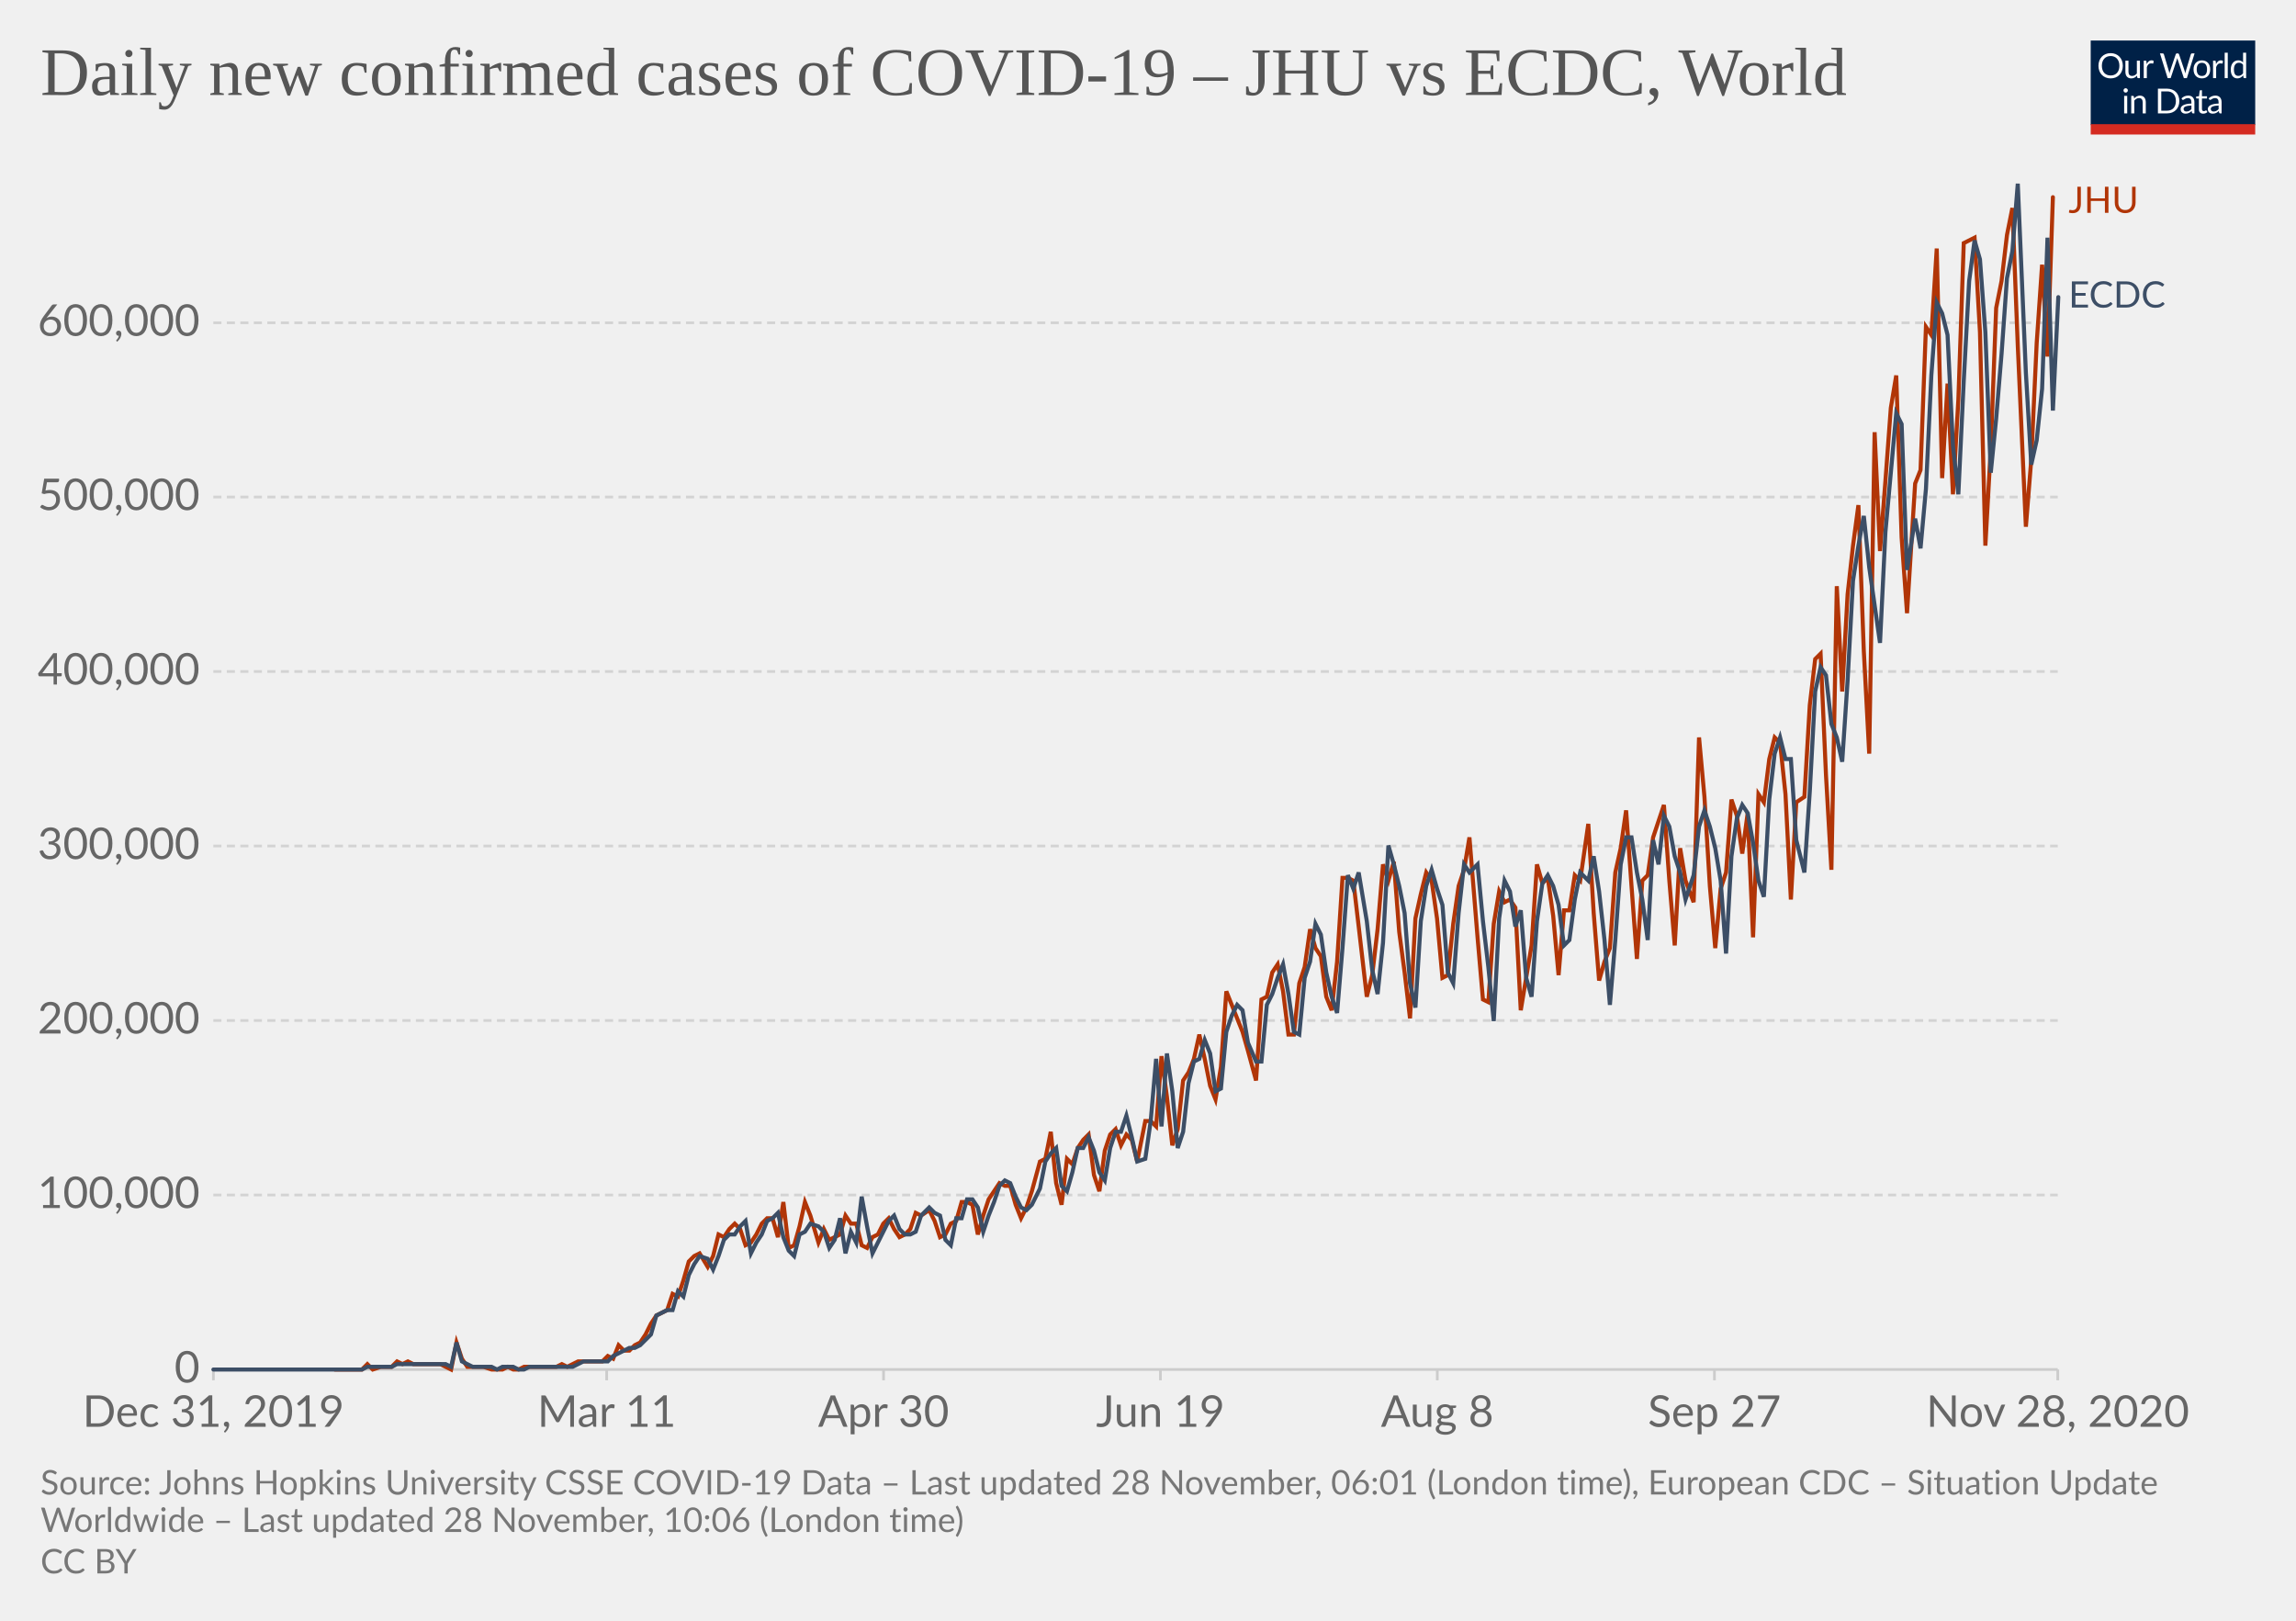
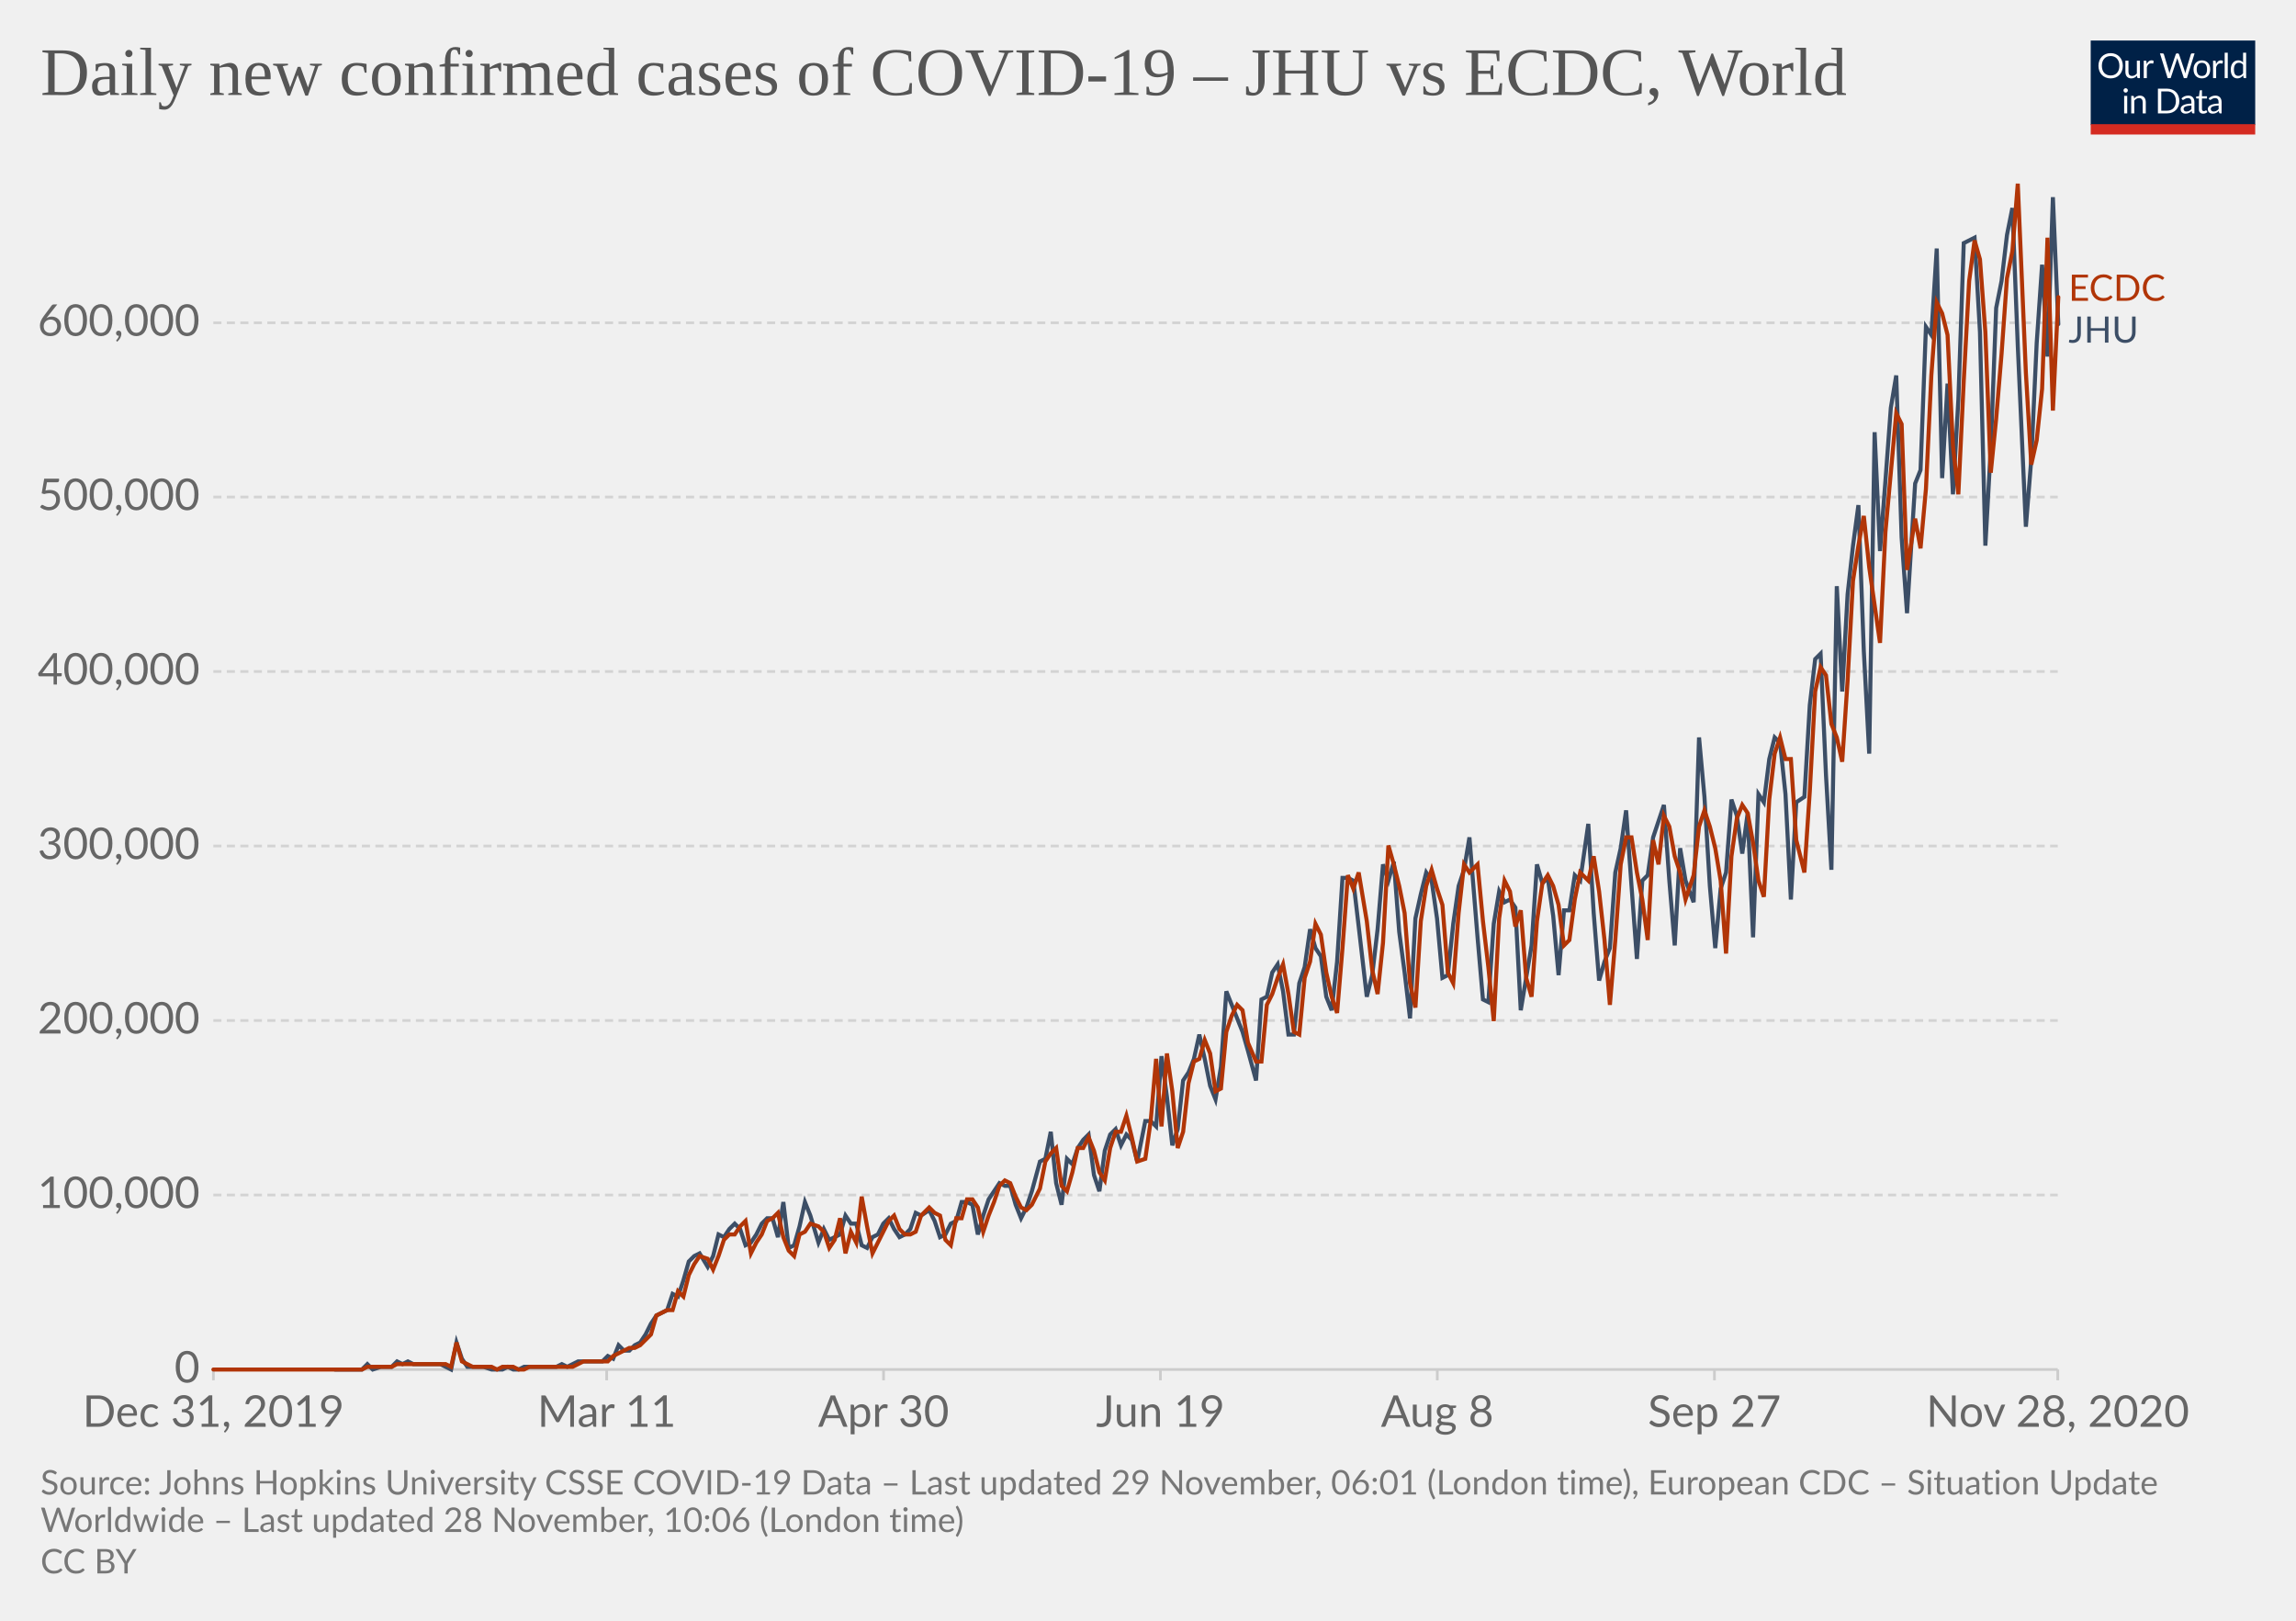
<svg xmlns="http://www.w3.org/2000/svg" version="1.1" style="background-color:#fff;-webkit-font-smoothing:antialiased" width="850" height="600" viewBox="0 0 850 600" font-family="Lato,'Helvetica Neue',Helvetica,Arial,sans-serif" font-size="18" text-rendering="optimizeLegibility">
  <g class="HeaderView">
    <g transform="matrix(.29 0 0 .29 774 15)">
      <svg width="210" height="120" viewBox="0 0 210 120" fill="none">
        <g clip-path="url(#clip0)">
          <path d="M0 0h210v107.89H0V0z" fill="#002147" />
          <path d="M40.98 32.25c0 2.36-.38 4.53-1.12 6.51a14.26 14.26 0 01-8.1 8.4c-1.9.78-4.02 1.17-6.34 1.17a16.6 16.6 0 01-6.33-1.17 14.31 14.31 0 01-8.08-8.4 18.29 18.29 0 01-1.12-6.51c0-2.36.38-4.53 1.12-6.5a14.32 14.32 0 018.07-8.44c1.92-.8 4.03-1.19 6.34-1.19 2.32 0 4.43.4 6.34 1.19 1.92.8 3.56 1.9 4.93 3.34a14.87 14.87 0 013.17 5.1 18.1 18.1 0 011.12 6.5zm-4.38 0c0-1.94-.26-3.68-.8-5.22a10.91 10.91 0 00-2.24-3.89 9.68 9.68 0 00-3.52-2.46 11.95 11.95 0 00-4.62-.86c-1.68 0-3.21.28-4.6.86a9.88 9.88 0 00-3.54 2.46 10.91 10.91 0 00-2.24 3.9c-.53 1.53-.8 3.27-.8 5.2 0 1.94.27 3.68.8 5.22a11.17 11.17 0 002.24 3.9 10.01 10.01 0 003.55 2.44c1.38.56 2.9.83 4.6.83 1.7 0 3.24-.27 4.61-.83a9.8 9.8 0 003.52-2.44 11.17 11.17 0 002.25-3.9c.53-1.54.8-3.28.8-5.21zm26.22-6.54V48H60.5c-.56 0-.9-.27-1.05-.81l-.31-2.4a12.45 12.45 0 01-3.26 2.6c-1.2.64-2.58.96-4.13.96-1.22 0-2.3-.2-3.24-.6a6.52 6.52 0 01-2.33-1.7 7.37 7.37 0 01-1.43-2.67c-.3-1.04-.46-2.2-.46-3.45V25.7h3.91v14.22c0 1.68.38 2.99 1.15 3.91.77.93 1.96 1.39 3.54 1.39 1.16 0 2.24-.27 3.23-.82a10.42 10.42 0 002.8-2.28V25.7h3.91zm8.61 4.47a9.94 9.94 0 012.6-3.56 5.64 5.64 0 013.76-1.3c.47 0 .92.05 1.34.15.44.1.83.27 1.17.49l-.3 2.92c-.09.37-.3.55-.66.55-.2 0-.5-.04-.9-.13a6.21 6.21 0 00-3.24.18c-.54.2-1.03.5-1.47.92-.42.4-.81.9-1.17 1.5-.33.58-.64 1.26-.92 2.02V48H67.7V25.71h2.25c.42 0 .72.08.88.25.16.16.27.44.33.83l.26 3.39zm61.16-13.7L122.75 48h-3.82l-7.99-24.05a21.95 21.95 0 01-.42-1.58 38.36 38.36 0 01-.44 1.58L102.05 48h-3.83L88.4 16.47h3.54c.38 0 .7.1.95.29.26.2.43.43.5.73l6.52 21.9c.1.4.2.83.28 1.28.1.46.2.94.29 1.46l.3-1.46c.12-.47.25-.9.38-1.27l7.41-21.91c.1-.25.26-.48.51-.69.27-.22.58-.33.95-.33h1.23c.38 0 .69.1.92.29.24.2.41.43.53.73l7.4 21.9a28.4 28.4 0 01.68 2.62 29.52 29.52 0 01.52-2.61l6.54-21.91c.07-.27.23-.5.48-.7.27-.21.58-.32.95-.32h3.32zm9.35 8.88c1.63 0 3.1.27 4.4.82a9.43 9.43 0 015.46 5.94c.5 1.4.74 2.98.74 4.73 0 1.76-.25 3.34-.74 4.75a9.43 9.43 0 01-5.46 5.92c-1.3.52-2.77.79-4.4.79-1.64 0-3.12-.27-4.44-.8a9.42 9.42 0 01-3.35-2.3c-.92-1-1.63-2.2-2.13-3.61-.49-1.41-.73-3-.73-4.75s.24-3.33.73-4.73c.5-1.43 1.2-2.64 2.13-3.63a9.4 9.4 0 013.35-2.31c1.32-.55 2.8-.82 4.44-.82zm0 19.89c2.2 0 3.84-.73 4.93-2.2 1.08-1.48 1.63-3.54 1.63-6.18 0-2.66-.55-4.72-1.63-6.2-1.09-1.49-2.73-2.23-4.93-2.23-1.12 0-2.09.2-2.93.57a5.7 5.7 0 00-2.06 1.65 7.5 7.5 0 00-1.24 2.67c-.26 1.04-.4 2.22-.4 3.54 0 2.64.55 4.7 1.64 6.18 1.1 1.47 2.76 2.2 4.99 2.2zm17.97-15.07a9.94 9.94 0 012.6-3.56 5.64 5.64 0 013.76-1.3c.47 0 .91.05 1.34.15.44.1.83.27 1.16.49l-.28 2.92c-.09.37-.31.55-.66.55-.2 0-.5-.04-.9-.13a6.2 6.2 0 00-3.24.18c-.54.2-1.03.5-1.47.92-.43.4-.82.9-1.17 1.5a13.1 13.1 0 00-.92 2.02V48h-3.94V25.71h2.24c.43 0 .72.08.88.25.17.16.28.44.33.83l.27 3.39zm15.04-14.59V48h-3.92V15.6h3.92zm19.55 15.43a6.22 6.22 0 00-2.38-2.05 6.7 6.7 0 00-2.86-.6c-2.07 0-3.66.75-4.77 2.23-1.12 1.48-1.68 3.6-1.68 6.33 0 1.46.13 2.7.38 3.74a7.29 7.29 0 001.1 2.56 4.35 4.35 0 001.78 1.45c.7.3 1.5.46 2.4.46 1.29 0 2.41-.3 3.36-.88a9.6 9.6 0 002.67-2.49V31.02zm3.91-15.43V48h-2.33c-.56 0-.9-.27-1.06-.81l-.35-2.71a12.13 12.13 0 01-3.25 2.77 8.28 8.28 0 01-4.23 1.06 7.31 7.31 0 01-6.14-2.9c-.73-.96-1.3-2.15-1.69-3.57a18.35 18.35 0 01.07-9.48 11.29 11.29 0 011.89-3.7 8.7 8.7 0 017.06-3.34 7.96 7.96 0 016.12 2.62V15.59h3.91zM46.61 70.71V93H42.7V70.71h3.91zm.84-7c0 .39-.08.75-.24 1.09a2.81 2.81 0 01-1.52 1.47 2.67 2.67 0 01-2.16 0 2.9 2.9 0 01-1.45-1.47 2.67 2.67 0 010-2.16c.15-.35.35-.65.6-.9.25-.27.53-.47.85-.62a2.67 2.67 0 012.16 0c.35.15.65.35.9.62.27.25.47.55.62.9.16.34.24.7.24 1.08zm7.97 10.24c.49-.54 1-1.04 1.54-1.48a9.85 9.85 0 013.66-1.84 8.96 8.96 0 015.43.35c.94.4 1.72.97 2.33 1.71a7.36 7.36 0 011.43 2.67c.32 1.04.49 2.19.49 3.45V93h-3.94V78.81c0-1.69-.4-3-1.17-3.92-.76-.93-1.93-1.4-3.5-1.4a6.6 6.6 0 00-3.25.83c-1 .56-1.92 1.31-2.77 2.27V93h-3.94V70.71h2.35c.56 0 .9.28 1.04.82l.3 2.42zm57.7 3.3c0 2.36-.37 4.5-1.11 6.44a14.3 14.3 0 01-3.17 4.98 14.1 14.1 0 01-4.93 3.2c-1.9.76-4.02 1.13-6.33 1.13H85.8V61.47h11.77c2.31 0 4.42.39 6.33 1.15a13.8 13.8 0 018.1 8.18 17.75 17.75 0 011.12 6.45zm-4.37 0c0-1.94-.26-3.67-.8-5.2a10.94 10.94 0 00-2.23-3.87 9.57 9.57 0 00-3.53-2.42 12.23 12.23 0 00-4.61-.83h-7.5v24.62h7.5c1.7 0 3.24-.28 4.61-.84a9.7 9.7 0 003.53-2.4 10.94 10.94 0 002.24-3.87c.53-1.53.8-3.26.8-5.2zm19.8 5.72c-1.8.06-3.34.2-4.62.44-1.26.22-2.3.51-3.1.88-.8.36-1.37.8-1.74 1.3-.35.5-.53 1.05-.53 1.67 0 .58.1 1.1.3 1.52a3 3 0 00.76 1.05c.34.27.73.46 1.17.6.45.11.94.17 1.45.17a7.28 7.28 0 003.5-.81 11.95 11.95 0 002.82-2.2v-4.62zm-12.65-9.11a12.73 12.73 0 013.98-2.66c1.43-.59 3-.88 4.73-.88 1.25 0 2.36.2 3.33.61a6.81 6.81 0 013.94 4.38c.33 1.04.5 2.19.5 3.43V93h-1.74a1.8 1.8 0 01-.88-.18c-.2-.13-.36-.38-.48-.74l-.44-2.12c-.59.55-1.16 1.03-1.72 1.46a9.48 9.48 0 01-3.74 1.7c-.69.15-1.46.23-2.3.23-.87 0-1.69-.12-2.45-.35a5.34 5.34 0 01-3.34-2.93 6.64 6.64 0 01-.49-2.64c0-.88.25-1.72.73-2.53a6.33 6.33 0 012.35-2.17c1.09-.63 2.5-1.15 4.25-1.54 1.75-.41 3.89-.65 6.42-.7v-1.75c0-1.73-.37-3.03-1.12-3.91-.75-.9-1.84-1.34-3.28-1.34-.97 0-1.78.12-2.44.37-.64.23-1.2.5-1.7.81l-1.23.82c-.33.23-.67.35-1 .35-.27 0-.5-.07-.69-.2a2.1 2.1 0 01-.48-.53l-.7-1.25zm27.67 19.5c-1.76 0-3.12-.5-4.07-1.48-.94-.98-1.41-2.4-1.41-4.25V74h-2.68a.9.9 0 01-.6-.2c-.16-.14-.24-.36-.24-.66v-1.56l3.65-.46.9-6.89a.9.9 0 01.29-.52.88.88 0 01.62-.22H142v7.67h6.44V74H142v13.38c0 .94.22 1.63.68 2.09.45.45 1.04.68 1.76.68a3.21 3.21 0 001.85-.53l.55-.35c.16-.12.3-.18.41-.18.2 0 .4.13.55.38l1.15 1.87a7.45 7.45 0 01-2.44 1.5c-.96.35-1.94.52-2.95.52zm19.68-10.4c-1.8.07-3.34.21-4.62.45-1.26.22-2.3.51-3.1.88-.8.36-1.37.8-1.74 1.3-.35.5-.53 1.05-.53 1.67 0 .58.1 1.1.3 1.52.18.42.44.77.76 1.05.34.27.73.46 1.17.6.45.11.94.17 1.45.17a7.3 7.3 0 003.5-.81 12.04 12.04 0 002.82-2.2v-4.62zm-12.65-9.1a12.72 12.72 0 013.99-2.66c1.42-.59 3-.88 4.72-.88 1.25 0 2.36.2 3.33.61a6.81 6.81 0 013.94 4.38c.33 1.04.5 2.19.5 3.43V93h-1.74a1.8 1.8 0 01-.88-.18c-.2-.13-.36-.38-.48-.74l-.44-2.12c-.59.55-1.16 1.03-1.72 1.46a9.48 9.48 0 01-3.74 1.7c-.69.15-1.46.23-2.3.23-.87 0-1.69-.12-2.45-.35a5.33 5.33 0 01-3.34-2.93 6.62 6.62 0 01-.49-2.64c0-.88.25-1.72.73-2.53a6.33 6.33 0 012.35-2.17c1.09-.63 2.5-1.15 4.25-1.54a31.2 31.2 0 016.42-.7v-1.75c0-1.73-.37-3.03-1.12-3.91-.75-.9-1.84-1.34-3.28-1.34-.97 0-1.78.12-2.44.37-.64.23-1.2.5-1.7.81-.46.3-.87.57-1.22.82-.34.23-.68.35-1.02.35-.26 0-.49-.07-.68-.2a1.88 1.88 0 01-.48-.53l-.7-1.25z" fill="#fff" />
          <path fill="#D42B21" d="M0 106.79h210V120H0z" />
        </g>
        <defs>
          <clipPath id="clip0">
            <path fill="#fff" d="M0 0h210v120H0z" />
          </clipPath>
        </defs>
      </svg>
    </g>
    <a href="https://ourworldindata.org/grapher/covid-cases-per-day-jhu-ecdc?tab=chart&amp;stackMode=absolute&amp;region=World" target="_blank" rel="noopener" font-family="&quot;Playfair Display&quot;,Georgia,&quot;Times New Roman&quot;,serif">
      <text font-size="25.2" x="15" y="35.2" fill="#555">
        <tspan x="15" y="35.16">Daily new confirmed cases of COVID-19 – JHU vs ECDC, World</tspan>
      </text>
    </a>
  </g>
  <g class="LineChart">
    <defs>
      <clipPath id="a">
        <path d="M68.97 0h830v920.4h-830z" />
      </clipPath>
    </defs>
    <g class="DualAxisView">
      <g class="HorizontalAxis">
        <path stroke="#ccc" d="M79 507v4M224.6 507v4M327.1 507v4M429.6 507v4M532.1 507v4M634.7 507v4M761.8 507v4" />
        <text x="79" y="528.2" fill="#666" text-anchor="middle" font-size="16.2">Dec 31, 2019</text>
        <text x="224.6" y="528.2" fill="#666" text-anchor="middle" font-size="16.2">Mar 11</text>
        <text x="327.1" y="528.2" fill="#666" text-anchor="middle" font-size="16.2">Apr 30</text>
        <text x="429.6" y="528.2" fill="#666" text-anchor="middle" font-size="16.2">Jun 19</text>
        <text x="532.1" y="528.2" fill="#666" text-anchor="middle" font-size="16.2">Aug 8</text>
        <text x="634.7" y="528.2" fill="#666" text-anchor="middle" font-size="16.2">Sep 27</text>
        <text x="761.8" y="528.2" fill="#666" text-anchor="middle" font-size="16.2">Nov 28, 2020</text>
      </g>
      <g class="VerticalAxis" fill="#666" dominant-baseline="middle" text-anchor="end" font-size="16.2">
        <text x="73.97" y="507">0</text>
        <text x="73.97" y="442.4">100,000</text>
        <text x="73.97" y="377.8">200,000</text>
        <text x="73.97" y="313.2">300,000</text>
        <text x="73.97" y="248.6">400,000</text>
        <text x="73.97" y="184">500,000</text>
        <text x="73.97" y="119.5">600,000</text>
      </g>
      <g class="AxisGridLines horizontalLines">
        <path stroke="#ccc" d="M78.97 507h682.82" />
        <path stroke="#d3d3d3" stroke-dasharray="3,2" d="M78.97 442.4h682.82M78.97 377.8h682.82M78.97 313.2h682.82M78.97 248.6h682.82M78.97 184h682.82M78.97 119.5h682.82" />
      </g>
    </g>
    <g clip-path="url(#a)">
      <g class="LineLabels" cursor="default">
        <g class="legendMark">
-           <text font-size="13.5" x="765.8" y="78.8" fill="#B13507">
-             <tspan x="765.79" y="78.8">JHU</tspan>
+           <text font-size="13.5" x="765.8" y="111.3" fill="#B13507">
+             <tspan x="765.79" y="111.35">ECDC</tspan>
          </text>
        </g>
        <g class="legendMark">
-           <text font-size="13.5" x="765.8" y="113.8" fill="#3C4E66">
-             <tspan x="765.79" y="113.85">ECDC</tspan>
+           <text font-size="13.5" x="765.8" y="126.9" fill="#3C4E66">
+             <tspan x="765.79" y="126.85">JHU</tspan>
          </text>
        </g>
      </g>
      <g class="Lines">
        <g class="key-World_0">
-           <path stroke="#B13507" stroke-linecap="round" d="M124 507h10l2-2 2 2 3-1h4l2-2 2 1 2-1 2 1h10l2 1 2 1 2-10 2 6 2 3h6l3 1h4l2-1 2 1h2l2-1h12l2-1 2 1 2-1 2-1h9l2-2 2 1 2-5 2 2h2l2-2 2-1 2-3 2-4 2-3 2-1 2-1 2-6 2 1 2-6 2-7 2-2 2-1 3 5 2-4 2-8 2 1 2-3 2-2 2 2 2 6 2-1 2-3 2-4 2-2h2l2 7 2-13 2 17 2-1 2-7 2-9 2 5 3 10 2-5 2 4 2-1 2-1 2-7 2 3h2l2 8 2 1 2-4 2-1 2-4 2-2 2 4 2 3 2-1 2-2 2-6 2 1 3-2 2 4 2 6 2-1 2-4 2-1 2-7h2l2 1 2 11 2-7 2-6 2-3 2-3 2 1h2l2 7 2 5 2-4 2-6 3-11 2-1 2-10 2 19 2 8 2-17 2 2 2-6 2-3 2-2 2 15 2 6 2-15 2-6 2-2 2 6 2-4 2 2 2 8 3-15h2l2 2 2-26 2 15 2 18 2-6 2-18 2-3 2-5 2-9 2 9 2 10 2 5 2-12 2-28 2 5 2 5 2 5 2 7 3 11 2-30 2-1 2-9 2-3 2 10 2 16h2l2-19 2-6 2-14 2 7 2 3 2 15 2 5 2-18 2-31h2l2 1 2 17 3 26 2-8 2-17 2-24 2 6 2-7 2 26 2 15 2 17 2-37 2-9 2-8 2 3 2 14 2 22 2-1 2-19 2-14 2-6 2-12 3 37 2 23 2 1 2-29 2-12 2 4 2-1 2 3 2 38 2-12 2-12 2-30 2 7 2-2 2 14 2 22 2-24h2l2-13 2 2 3-21 2 33 2 25 2-7 2-5 2-28 2-9 2-14 2 28 2 27 2-29 2-2 2-14 2-6 2-6 2 28 2 24 2-36 2 12 3 8 2-61 2 22 2 33 2 23 2-22 2-6 2-27 2 6 2 14 2-15 2 46 2-53 2 3 2-16 2-8 2 2 2 19 2 39 2-36 3-2 2-34 2-17 2-2 2 45 2 35 2-105 2 39 2-36 2-18 2-15 2 54 2 38 2-119 2 44 2-26 2-27 2-12 2 60 2 28 3-48 2-5 2-53 2 3 2-32 2 85 2-35 2 41 2-35 2-58 2-1 2-1 2 35 2 79 2-36 2-52 2-10 2-17 2-10 2 51 3 67 2-25 2-43 2-29 2 34 2-59" fill="none" stroke-width="1.5" />
+           <path stroke="#3C4E66" stroke-linecap="round" d="M124 507h10l2-2 2 2 3-1h4l2-2 2 1 2-1 2 1h10l2 1 2 1 2-10 2 6 2 3h6l3 1h4l2-1 2 1h2l2-1h12l2-1 2 1 2-1 2-1h9l2-2 2 1 2-5 2 2h2l2-2 2-1 2-3 2-4 2-3 2-1 2-1 2-6 2 1 2-6 2-7 2-2 2-1 3 5 2-4 2-8 2 1 2-3 2-2 2 2 2 6 2-1 2-3 2-4 2-2h2l2 7 2-13 2 17 2-1 2-7 2-9 2 5 3 10 2-5 2 4 2-1 2-1 2-7 2 3h2l2 8 2 1 2-4 2-1 2-4 2-2 2 4 2 3 2-1 2-2 2-6 2 1 3-2 2 4 2 6 2-1 2-4 2-1 2-7h2l2 1 2 11 2-7 2-6 2-3 2-3 2 1h2l2 7 2 5 2-4 2-6 3-11 2-1 2-10 2 19 2 8 2-17 2 2 2-6 2-3 2-2 2 15 2 6 2-15 2-6 2-2 2 6 2-4 2 2 2 8 3-15h2l2 2 2-26 2 15 2 18 2-6 2-18 2-3 2-5 2-9 2 9 2 10 2 5 2-12 2-28 2 5 2 5 2 5 2 7 3 11 2-30 2-1 2-9 2-3 2 10 2 16h2l2-19 2-6 2-14 2 7 2 3 2 15 2 5 2-18 2-31h2l2 1 2 17 3 26 2-8 2-17 2-24 2 6 2-7 2 26 2 15 2 17 2-37 2-9 2-8 2 3 2 14 2 22 2-1 2-19 2-14 2-6 2-12 3 37 2 23 2 1 2-29 2-12 2 4 2-1 2 3 2 38 2-12 2-12 2-30 2 7 2-2 2 14 2 22 2-24h2l2-13 2 2 3-21 2 33 2 25 2-7 2-5 2-28 2-9 2-14 2 28 2 27 2-29 2-2 2-14 2-6 2-6 2 28 2 24 2-36 2 12 3 8 2-61 2 22 2 33 2 23 2-22 2-6 2-27 2 6 2 14 2-15 2 46 2-53 2 3 2-16 2-8 2 2 2 19 2 39 2-36 3-2 2-34 2-17 2-2 2 45 2 35 2-105 2 39 2-36 2-18 2-15 2 54 2 38 2-119 2 44 2-26 2-27 2-12 2 60 2 28 3-48 2-5 2-53 2 3 2-32 2 85 2-35 2 41 2-35 2-58 2-1 2-1 2 35 2 79 2-36 2-52 2-10 2-17 2-10 2 51 3 67 2-25 2-43 2-29 2 34 2-59 2 47" fill="none" stroke-width="1.5" />
        </g>
        <g class="key-World_1">
-           <path stroke="#3C4E66" stroke-linecap="round" d="M79 507h55l2-1h9l2-1h18l2 1 2-9 2 7 2 1 2 1h7l2 1 2-1h4l2 1h2l2-1h16l2-1 2-1h9l2-2 2-1 2-1 2-1h2l2-1 2-2 2-2 2-7 2-1 2-1h2l2-7 2 2 2-8 2-4 2-3 3 1 2 4 2-5 2-6 2-2h2l2-3 2-2 2 12 2-4 2-3 2-5 2-1 2-2 2 9 2 5 2 2 2-8 2-1 2-3 3 1 2 2 2 6 2-3 2-8 2 13 2-8 2 4 2-17 2 11 2 10 2-4 2-4 2-4 2-2 2 5 2 2h2l2-1 2-6 3-3 2 2 2 1 2 9 2 2 2-10h2l2-7h2l2 3 2 9 2-6 2-5 2-6 2-2 2 1 2 5 2 4 2 1 2-2 3-6 2-10 2-3 2-2 2 14 2 2 2-7 2-9h2l2-4 2 5 2 8 2 3 2-12 2-6h2l2-6 2 8 2 9 3-1 2-14 2-23 2 25 2-27 2 14 2 21 2-6 2-18 2-8 2-1 2-7 2 5 2 14 2-1 2-21 2-6 2-4 2 2 2 12 3 7h2l2-21 2-4 2-6 2-5 2 11 2 14 2 1 2-21 2-6 2-14 2 4 2 14 2 9 2 6 2-24 2-27 2 5 2-6 3 18 2 18 2 9 2-19 2-36 2 7 2 8 2 10 2 26 2 9 2-32 2-13 2-6 2 7 2 6 2 25 2 4 2-26 2-18 2 3 3-3 2 21 2 17 2 20 2-38 2-14 2 4 2 13 2-6 2 25 2 7 2-28 2-14 2-3 2 4 2 7 2 15 2-2 2-15 2-10 3 3 2-9 2 13 2 18 2 24 2-24 2-28 2-10h2l2 13 2 10 2 15 2-37 2 9 2-18 2 4 2 11 2 6 2 10 3-9 2-18 2-6 2 6 2 8 2 12 2 27 2-36 2-14 2-5 2 3 2 11 2 14 2 6 2-36 2-17 2-6 2 8h2l2 30 3 12 2-30 2-37 2-9 2 3 2 18 2 5 2 9 2-30 2-37 2-13 2-11 2 19 2 14 2 14 2-41 2-22 2-22 2 4 2 54 3-19 2 11 2-22 2-42 2-27 2 4 2 8 2 41 2 18 2-42 2-37 2-15 2 7 2 27 2 52 2-20 2-24 2-28 2-10 2-25 3 70 2 34 2-9 2-19 2-56 2 64 2-42" fill="none" stroke-width="1.5" />
+           <path stroke="#B13507" stroke-linecap="round" d="M79 507h55l2-1h9l2-1h18l2 1 2-9 2 7 2 1 2 1h7l2 1 2-1h4l2 1h2l2-1h16l2-1 2-1h9l2-2 2-1 2-1 2-1h2l2-1 2-2 2-2 2-7 2-1 2-1h2l2-7 2 2 2-8 2-4 2-3 3 1 2 4 2-5 2-6 2-2h2l2-3 2-2 2 12 2-4 2-3 2-5 2-1 2-2 2 9 2 5 2 2 2-8 2-1 2-3 3 1 2 2 2 6 2-3 2-8 2 13 2-8 2 4 2-17 2 11 2 10 2-4 2-4 2-4 2-2 2 5 2 2h2l2-1 2-6 3-3 2 2 2 1 2 9 2 2 2-10h2l2-7h2l2 3 2 9 2-6 2-5 2-6 2-2 2 1 2 5 2 4 2 1 2-2 3-6 2-10 2-3 2-2 2 14 2 2 2-7 2-9h2l2-4 2 5 2 8 2 3 2-12 2-6h2l2-6 2 8 2 9 3-1 2-14 2-23 2 25 2-27 2 14 2 21 2-6 2-18 2-8 2-1 2-7 2 5 2 14 2-1 2-21 2-6 2-4 2 2 2 12 3 7h2l2-21 2-4 2-6 2-5 2 11 2 14 2 1 2-21 2-6 2-14 2 4 2 14 2 9 2 6 2-24 2-27 2 5 2-6 3 18 2 18 2 9 2-19 2-36 2 7 2 8 2 10 2 26 2 9 2-32 2-13 2-6 2 7 2 6 2 25 2 4 2-26 2-18 2 3 3-3 2 21 2 17 2 20 2-38 2-14 2 4 2 13 2-6 2 25 2 7 2-28 2-14 2-3 2 4 2 7 2 15 2-2 2-15 2-10 3 3 2-9 2 13 2 18 2 24 2-24 2-28 2-10h2l2 13 2 10 2 15 2-37 2 9 2-18 2 4 2 11 2 6 2 10 3-9 2-18 2-6 2 6 2 8 2 12 2 27 2-36 2-14 2-5 2 3 2 11 2 14 2 6 2-36 2-17 2-6 2 8h2l2 30 3 12 2-30 2-37 2-9 2 3 2 18 2 5 2 9 2-30 2-37 2-13 2-11 2 19 2 14 2 14 2-41 2-22 2-22 2 4 2 54 3-19 2 11 2-22 2-42 2-27 2 4 2 8 2 41 2 18 2-42 2-37 2-15 2 7 2 27 2 52 2-20 2-24 2-28 2-10 2-25 3 70 2 34 2-9 2-19 2-56 2 64 2-42" fill="none" stroke-width="1.5" />
        </g>
      </g>
    </g>
  </g>
  <g class="SourcesFooter" fill="#777">
    <g class="clickable" fill="#777">
      <text font-size="12.6" x="15" y="553.3">
-         <tspan x="15" y="553.28">Source: Johns Hopkins University CSSE COVID-19 Data – Last updated 28 November, 06:01 (London time), European CDC – Situation Update</tspan>
+         <tspan x="15" y="553.28">Source: Johns Hopkins University CSSE COVID-19 Data – Last updated 29 November, 06:01 (London time), European CDC – Situation Update</tspan>
        <tspan x="15" y="567.14">Worldwide – Last updated 28 November, 10:06 (London time)</tspan>
      </text>
    </g>
    <text font-size="12.6" x="15" y="582.5">
      <tspan x="15" y="582.48">
        <a class="cclogo" href="http://creativecommons.org/licenses/by/4.0/deed.en_US" target="_blank" fill="#777">CC BY</a>
      </tspan>
    </text>
  </g>
</svg>
